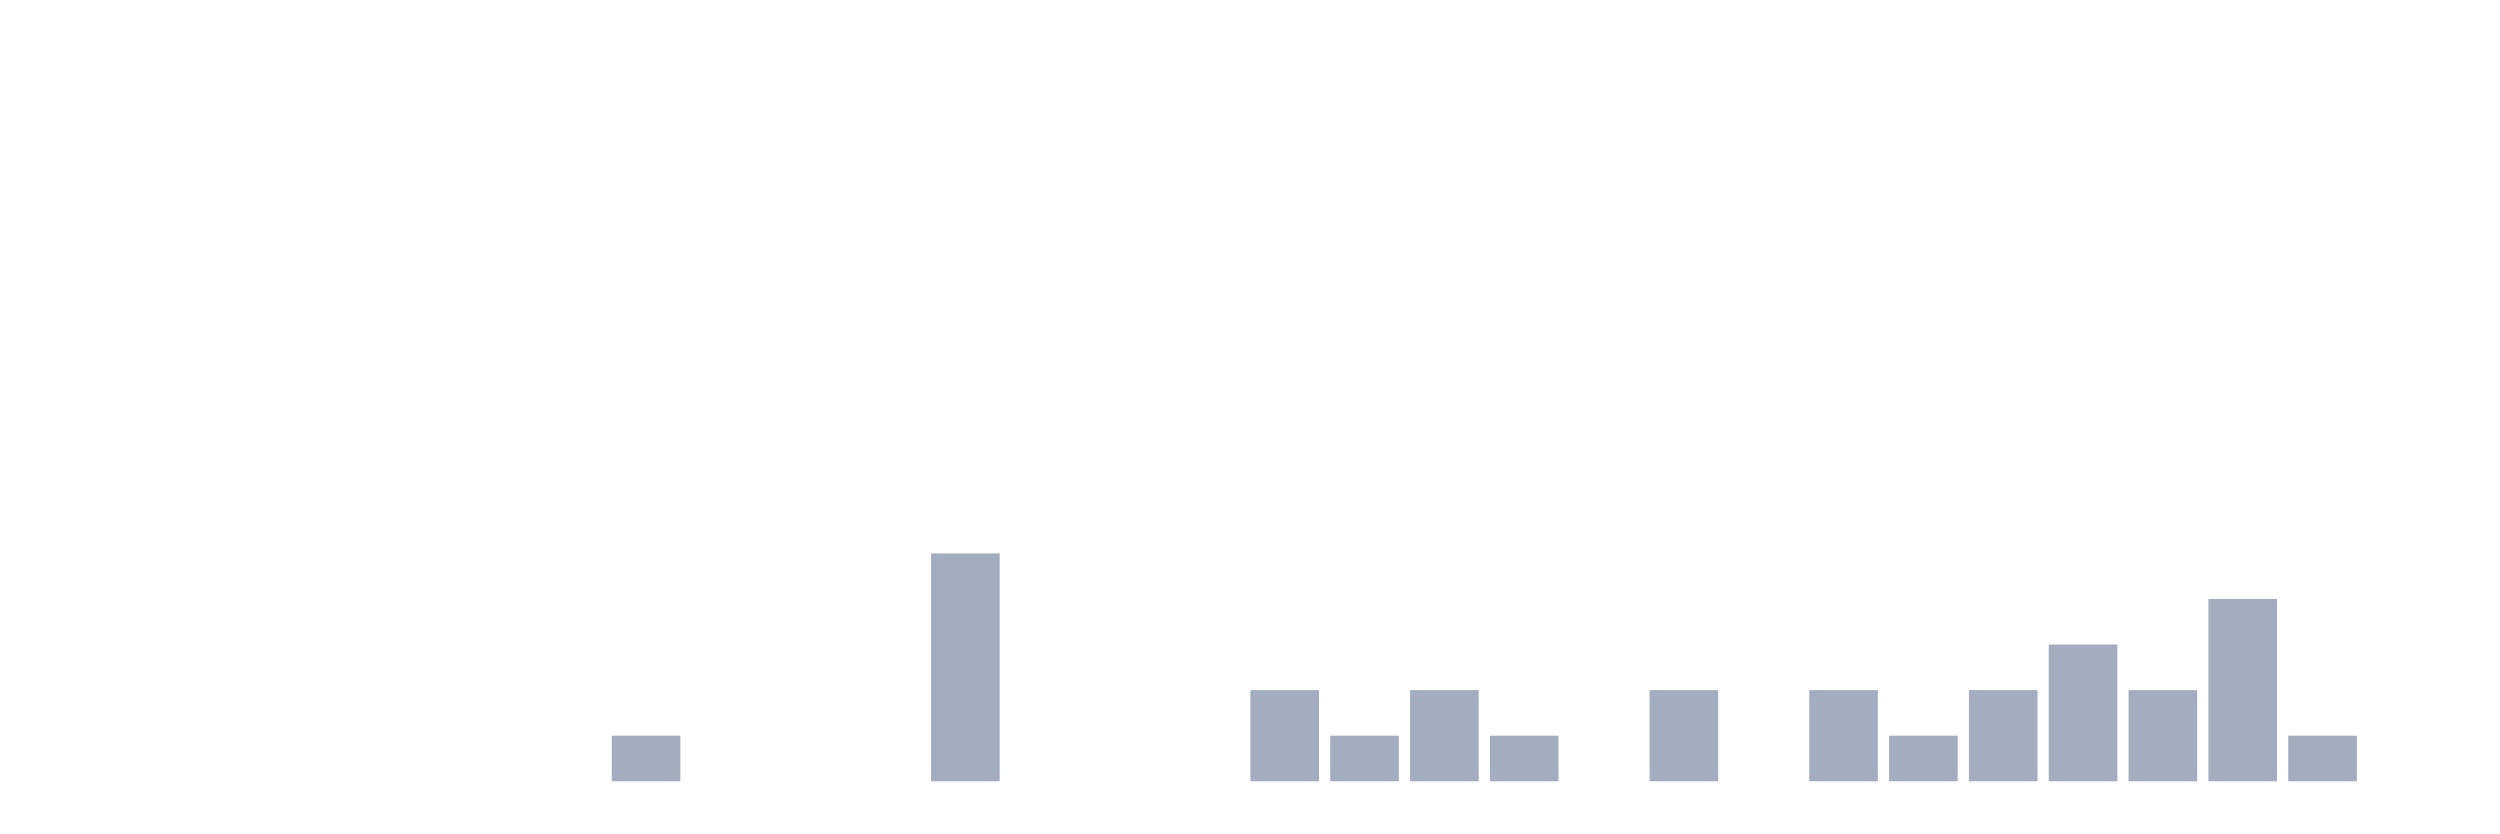
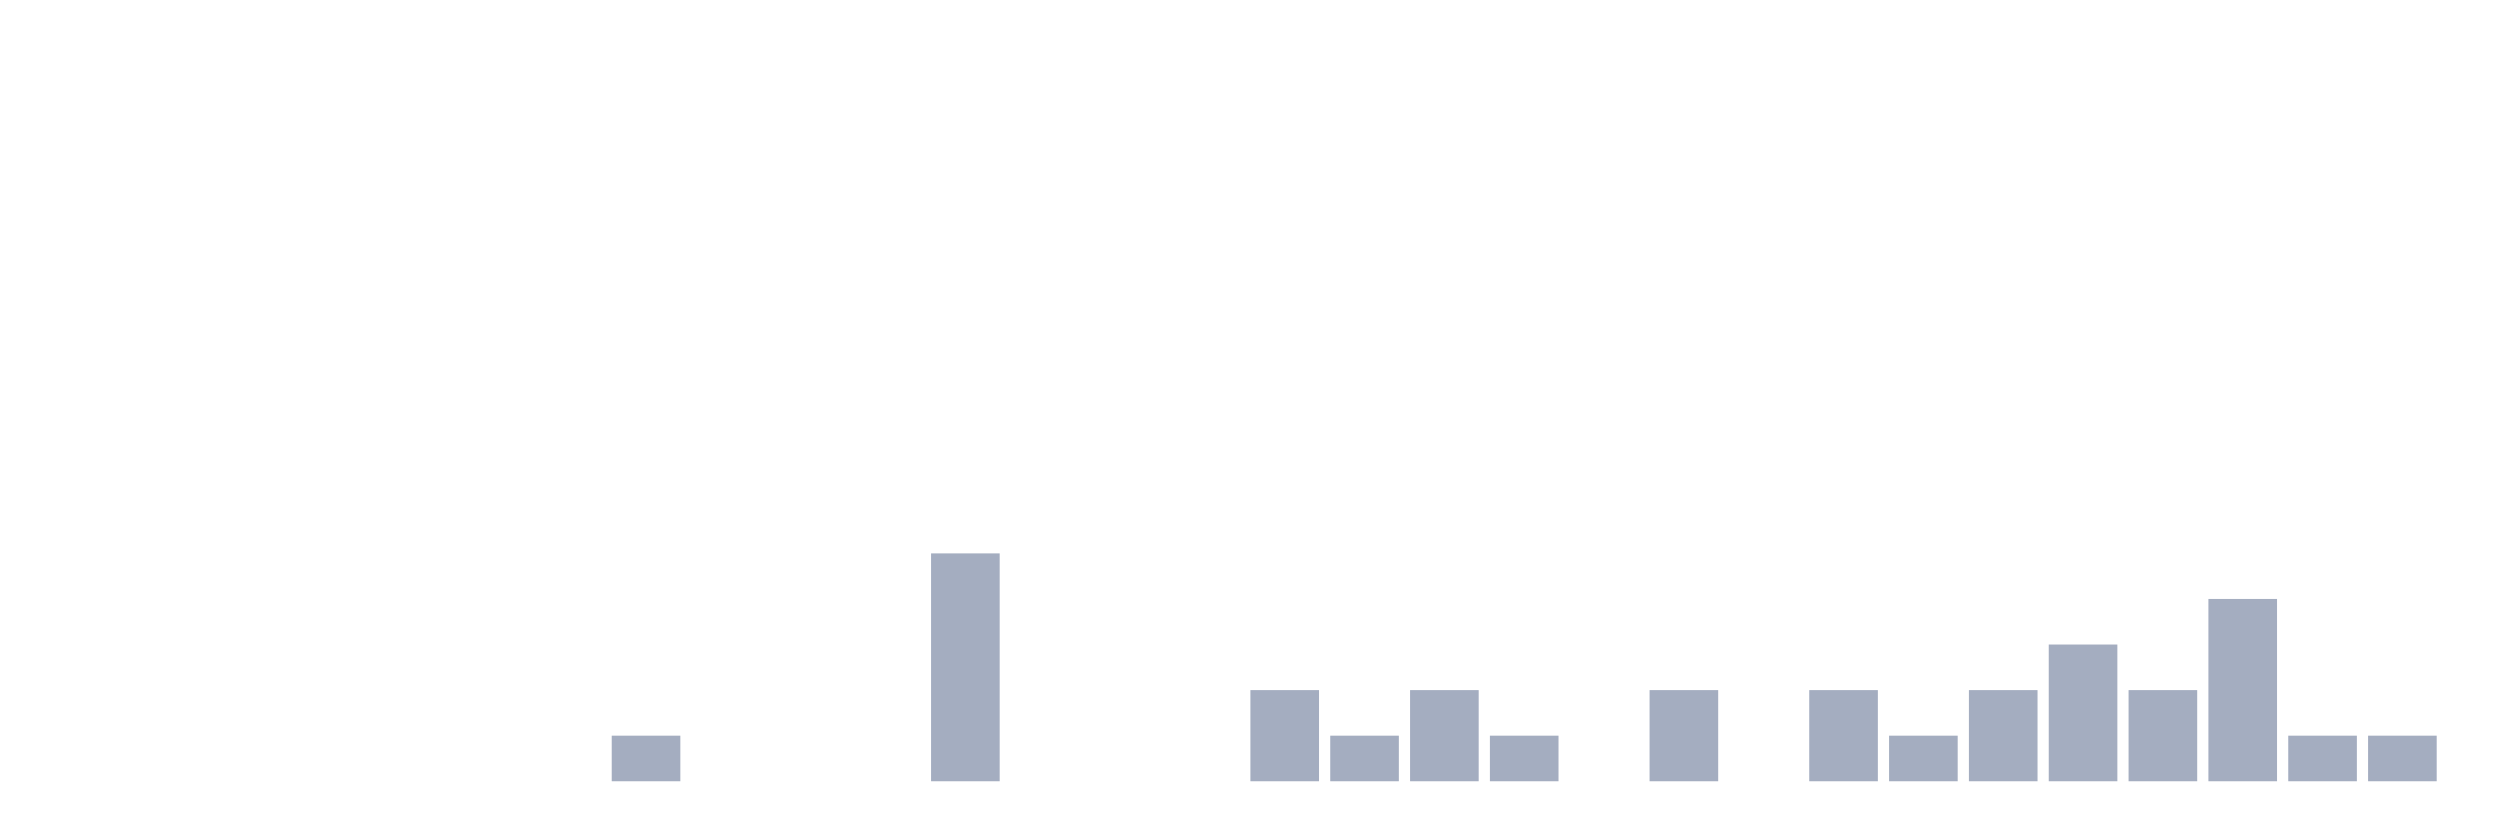
<svg xmlns="http://www.w3.org/2000/svg" viewBox="0 0 480 160">
  <g transform="translate(10,10)">
    <rect class="bar" x="0.153" width="13.175" y="140" height="0" fill="rgb(164,173,192)" />
    <rect class="bar" x="15.482" width="13.175" y="140" height="0" fill="rgb(164,173,192)" />
    <rect class="bar" x="30.81" width="13.175" y="140" height="0" fill="rgb(164,173,192)" />
    <rect class="bar" x="46.138" width="13.175" y="140" height="0" fill="rgb(164,173,192)" />
    <rect class="bar" x="61.466" width="13.175" y="140" height="0" fill="rgb(164,173,192)" />
    <rect class="bar" x="76.794" width="13.175" y="140" height="0" fill="rgb(164,173,192)" />
    <rect class="bar" x="92.123" width="13.175" y="140" height="0" fill="rgb(164,173,192)" />
    <rect class="bar" x="107.451" width="13.175" y="131.25" height="8.75" fill="rgb(164,173,192)" />
    <rect class="bar" x="122.779" width="13.175" y="140" height="0" fill="rgb(164,173,192)" />
    <rect class="bar" x="138.107" width="13.175" y="140" height="0" fill="rgb(164,173,192)" />
    <rect class="bar" x="153.436" width="13.175" y="140" height="0" fill="rgb(164,173,192)" />
    <rect class="bar" x="168.764" width="13.175" y="96.25" height="43.75" fill="rgb(164,173,192)" />
    <rect class="bar" x="184.092" width="13.175" y="140" height="0" fill="rgb(164,173,192)" />
    <rect class="bar" x="199.42" width="13.175" y="140" height="0" fill="rgb(164,173,192)" />
    <rect class="bar" x="214.748" width="13.175" y="140" height="0" fill="rgb(164,173,192)" />
    <rect class="bar" x="230.077" width="13.175" y="122.5" height="17.5" fill="rgb(164,173,192)" />
    <rect class="bar" x="245.405" width="13.175" y="131.25" height="8.75" fill="rgb(164,173,192)" />
    <rect class="bar" x="260.733" width="13.175" y="122.5" height="17.5" fill="rgb(164,173,192)" />
    <rect class="bar" x="276.061" width="13.175" y="131.25" height="8.75" fill="rgb(164,173,192)" />
    <rect class="bar" x="291.39" width="13.175" y="140" height="0" fill="rgb(164,173,192)" />
    <rect class="bar" x="306.718" width="13.175" y="122.5" height="17.5" fill="rgb(164,173,192)" />
    <rect class="bar" x="322.046" width="13.175" y="140" height="0" fill="rgb(164,173,192)" />
    <rect class="bar" x="337.374" width="13.175" y="122.5" height="17.5" fill="rgb(164,173,192)" />
    <rect class="bar" x="352.702" width="13.175" y="131.25" height="8.75" fill="rgb(164,173,192)" />
    <rect class="bar" x="368.031" width="13.175" y="122.5" height="17.5" fill="rgb(164,173,192)" />
    <rect class="bar" x="383.359" width="13.175" y="113.75" height="26.25" fill="rgb(164,173,192)" />
    <rect class="bar" x="398.687" width="13.175" y="122.5" height="17.5" fill="rgb(164,173,192)" />
    <rect class="bar" x="414.015" width="13.175" y="105" height="35" fill="rgb(164,173,192)" />
    <rect class="bar" x="429.344" width="13.175" y="131.25" height="8.75" fill="rgb(164,173,192)" />
-     <rect class="bar" x="444.672" width="13.175" y="140" height="0" fill="rgb(164,173,192)" />
+     <rect class="bar" x="444.672" width="13.175" y="131.25" height="8.75" fill="rgb(164,173,192)" />
  </g>
</svg>
